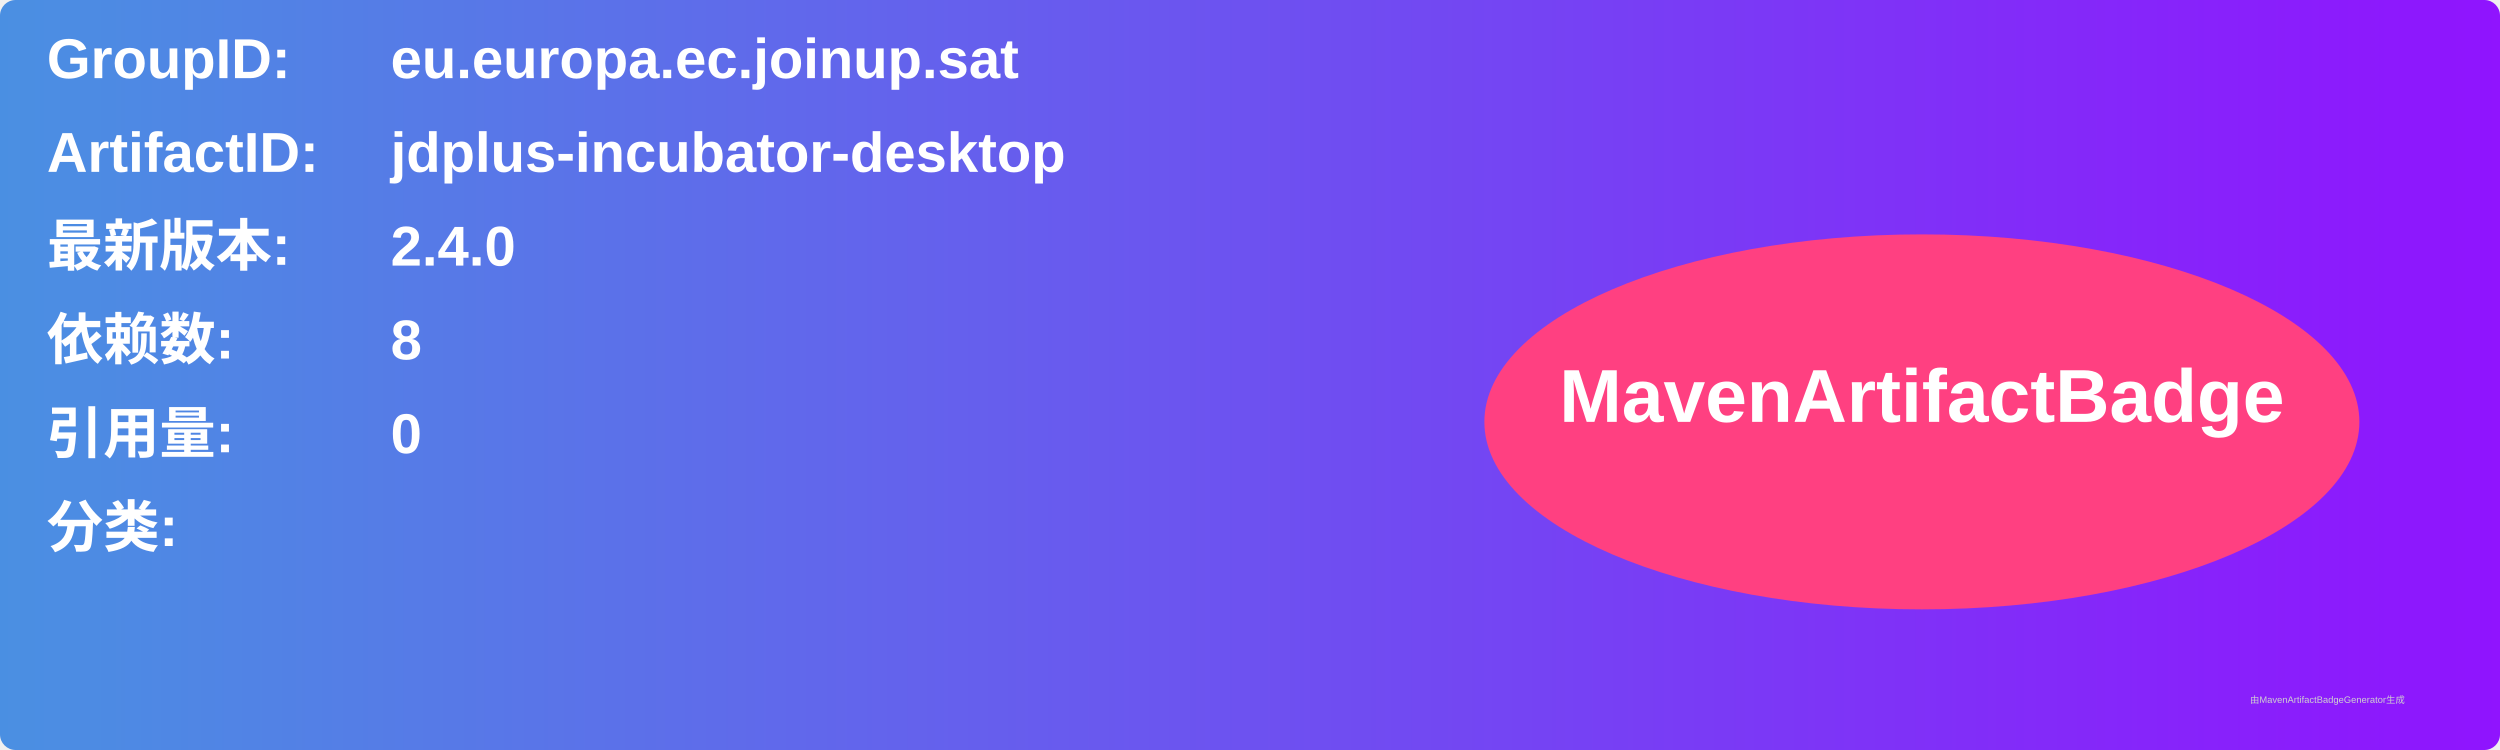
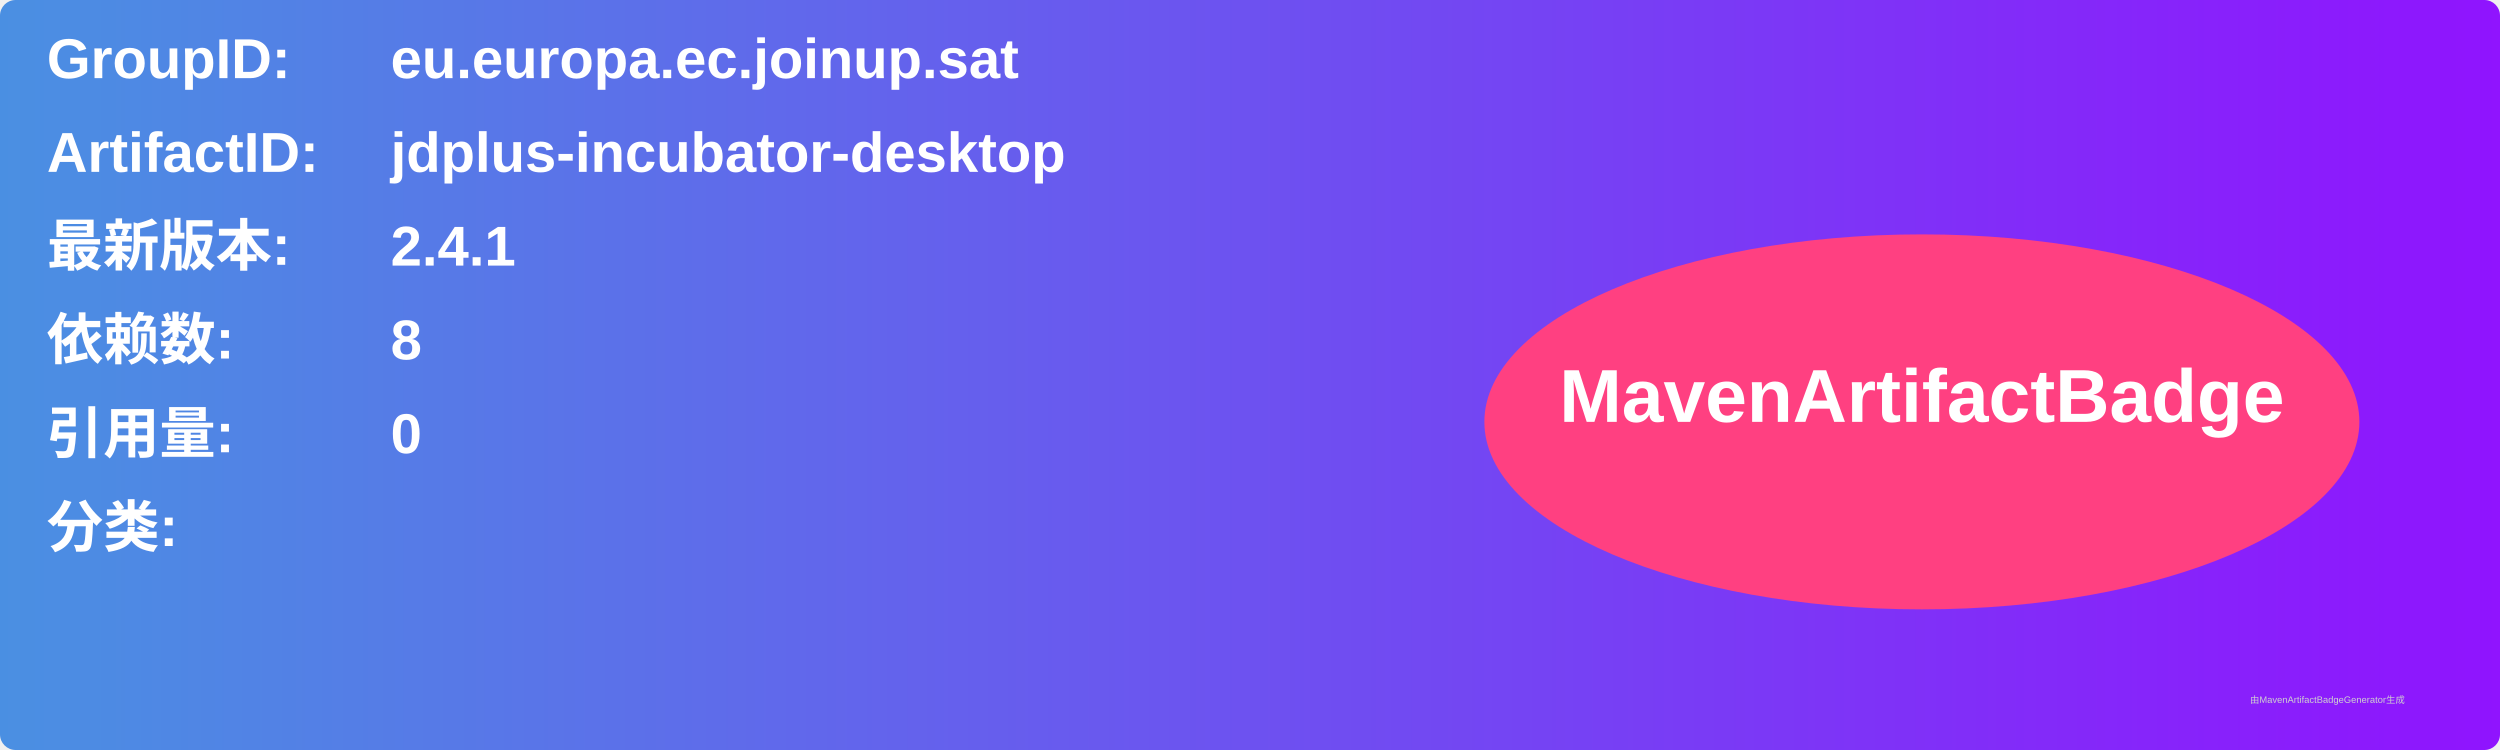
<svg xmlns="http://www.w3.org/2000/svg" width="800" height="240" viewBox="0 0 800 240">
  <linearGradient id="grad" x1="0%" y1="0%" x2="100%" y2="0%">
    <stop offset="0%" stop-color="#4a90e2" />
    <stop offset="100%" stop-color="#9013fe" />
  </linearGradient>
  <rect width="100%" height="100%" rx="5" ry="5" fill="url(#grad)" />
  <g transform="translate(15, 15)">
    <text x="0" y="10" font-family="Arial" font-size="18" fill="white" font-weight="bold" width="260">GroupID:</text>
    <text x="110" y="10" font-family="Arial" font-size="18" fill="white" font-weight="bold" width="460">eu.europa.ec.joinup.sat</text>
    <text x="0" y="40" font-family="Arial" font-size="18" fill="white" font-weight="bold" width="260">ArtifactID:</text>
    <text x="110" y="40" font-family="Arial" font-size="18" fill="white" font-weight="bold" width="460">jdplus-incubator-desktop</text>
    <text x="0" y="70" font-family="Arial" font-size="18" fill="white" font-weight="bold">最新版本:</text>
    <text x="110" y="70" font-family="Arial" font-size="18" fill="white" font-weight="bold">
-       <tspan font-weight="bold">2.4.0</tspan>
+       <tspan font-weight="bold">2.4.1</tspan>
    </text>
    <text x="0" y="100" font-family="Arial" font-size="18" fill="white" font-weight="bold">依赖数: </text>
    <text x="110" y="100" font-family="Arial" font-size="18" fill="white">
      <tspan font-weight="bold">8</tspan>
    </text>
    <text x="0" y="130" font-family="Arial" font-size="18" fill="white" font-weight="bold">引用量: </text>
    <text x="110" y="130" font-family="Arial" font-size="18" fill="white">
      <tspan font-weight="bold">0</tspan>
    </text>
    <text x="0" y="160" font-family="Arial" font-size="18" fill="white" font-weight="bold">分类:</text>
    <text x="10" y="190" font-family="Arial" font-size="10" fill="white">
      <tspan font-weight="bold" />
    </text>
    <ellipse cx="600" cy="120" rx="140" ry="60" fill="#ff4081" />
    <text x="600" y="120" text-anchor="middle" font-family="Arial" font-size="24" fill="white" font-weight="bold">MavenArtifactBadge</text>
  </g>
  <text x="720" y="225" font-family="Arial" font-size="3" fill="#d0d0d0">由MavenArtifactBadgeGenerator生成</text>
</svg>
